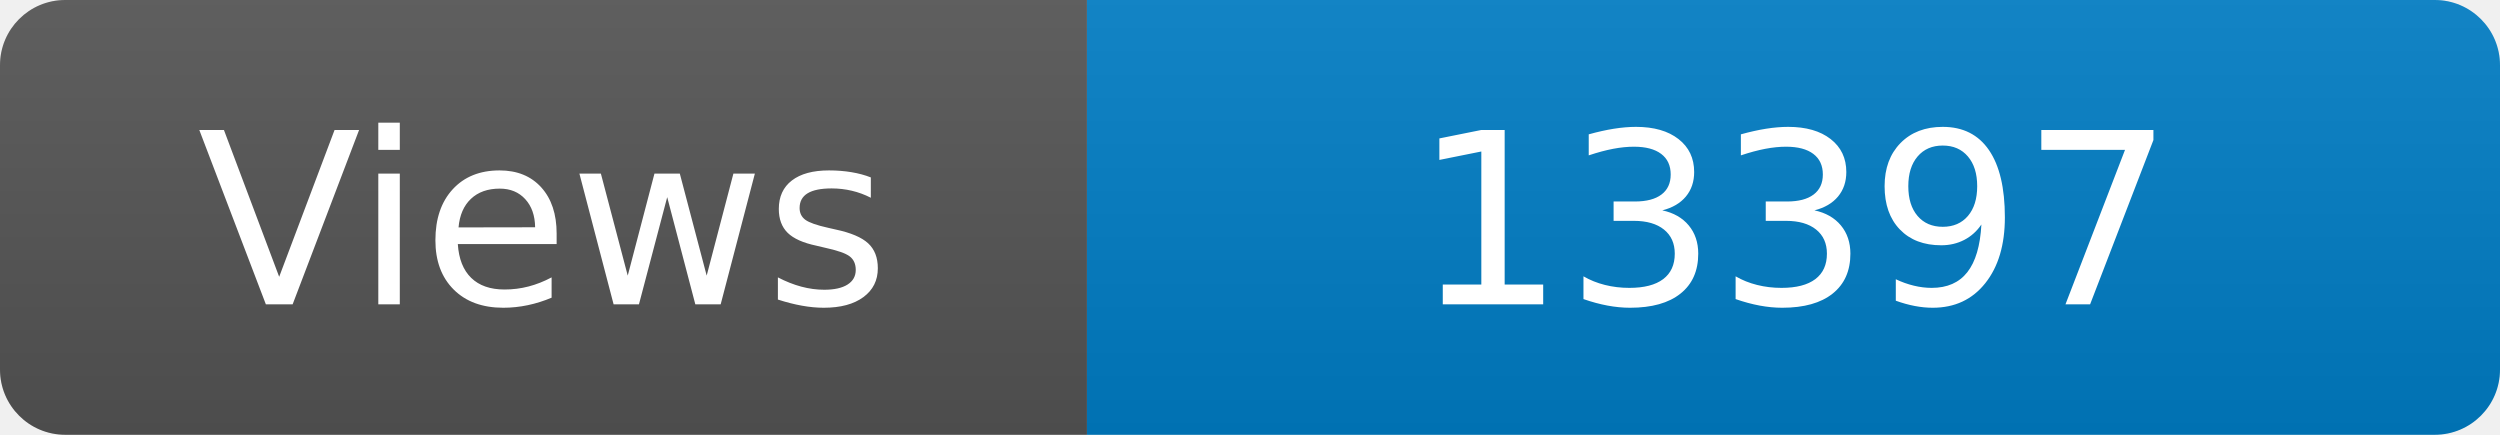
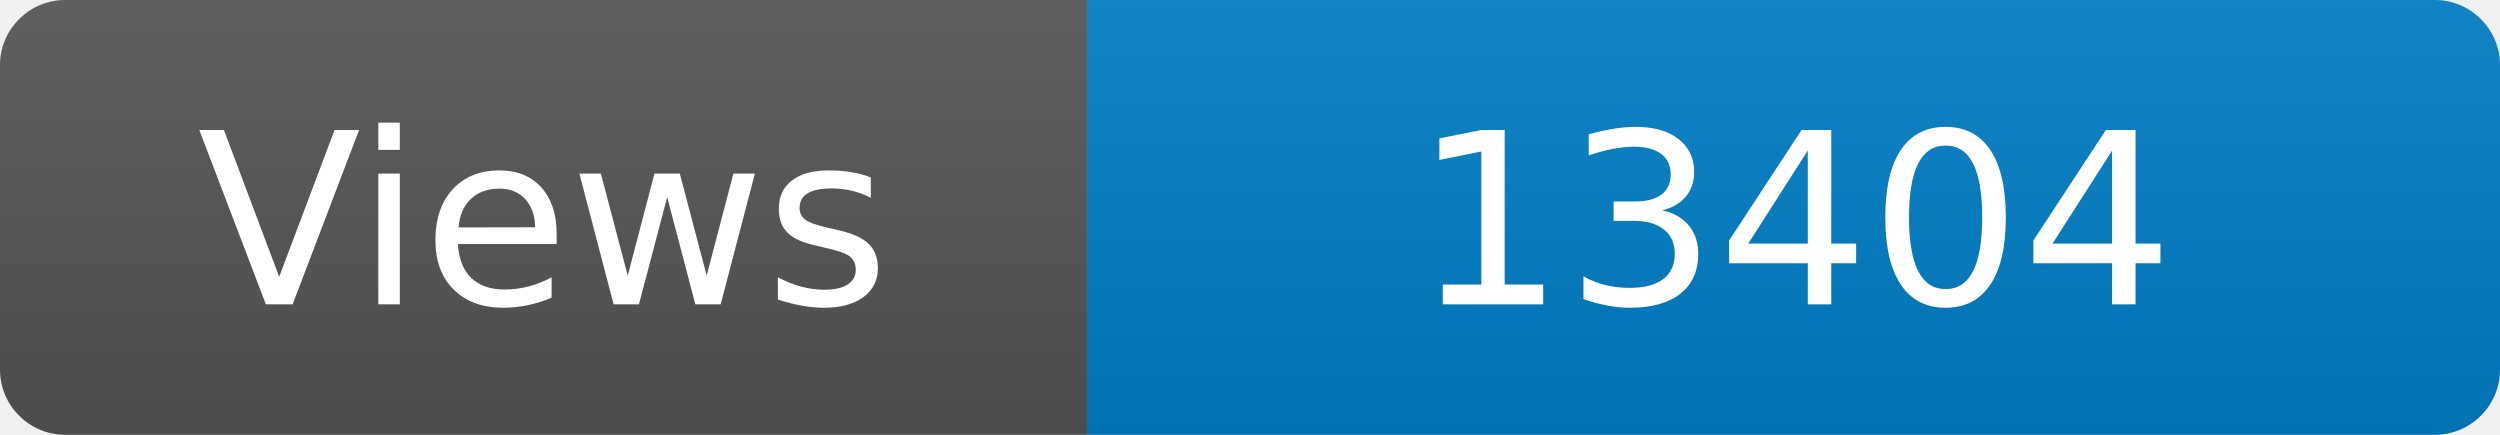
<svg xmlns="http://www.w3.org/2000/svg" width="115" height="20" role="img" aria-label="Maintained?: yes">
  <linearGradient id="s" x2="0" y2="100%">
    <stop offset="0" stop-color="#bbb" stop-opacity=".1" />
    <stop offset="1" stop-opacity=".1" />
  </linearGradient>
  <clipPath id="r">
    <rect width="115" height="20" rx="3" fill="#fff" />
  </clipPath>
  <g clip-path="url(#r)">
    <rect width="50" height="20" fill="#555" />
    <rect x="50" width="160" height="20" fill="#007ec6" />
    <rect width="115" height="20" fill="url(#s)" />
  </g>
  <g fill="#fff" text-anchor="middle" font-family="Verdana,Geneva,DejaVu Sans,sans-serif" font-size="110">
    <text x="250" y="140" transform="scale(.1)" fill="#fff">Views</text>
-     <text x="825" y="140" transform="scale(.1)" fill="#fff">13397</text>
+     <text x="825" y="140" transform="scale(.1)" fill="#fff">13404</text>
  </g>
</svg>
